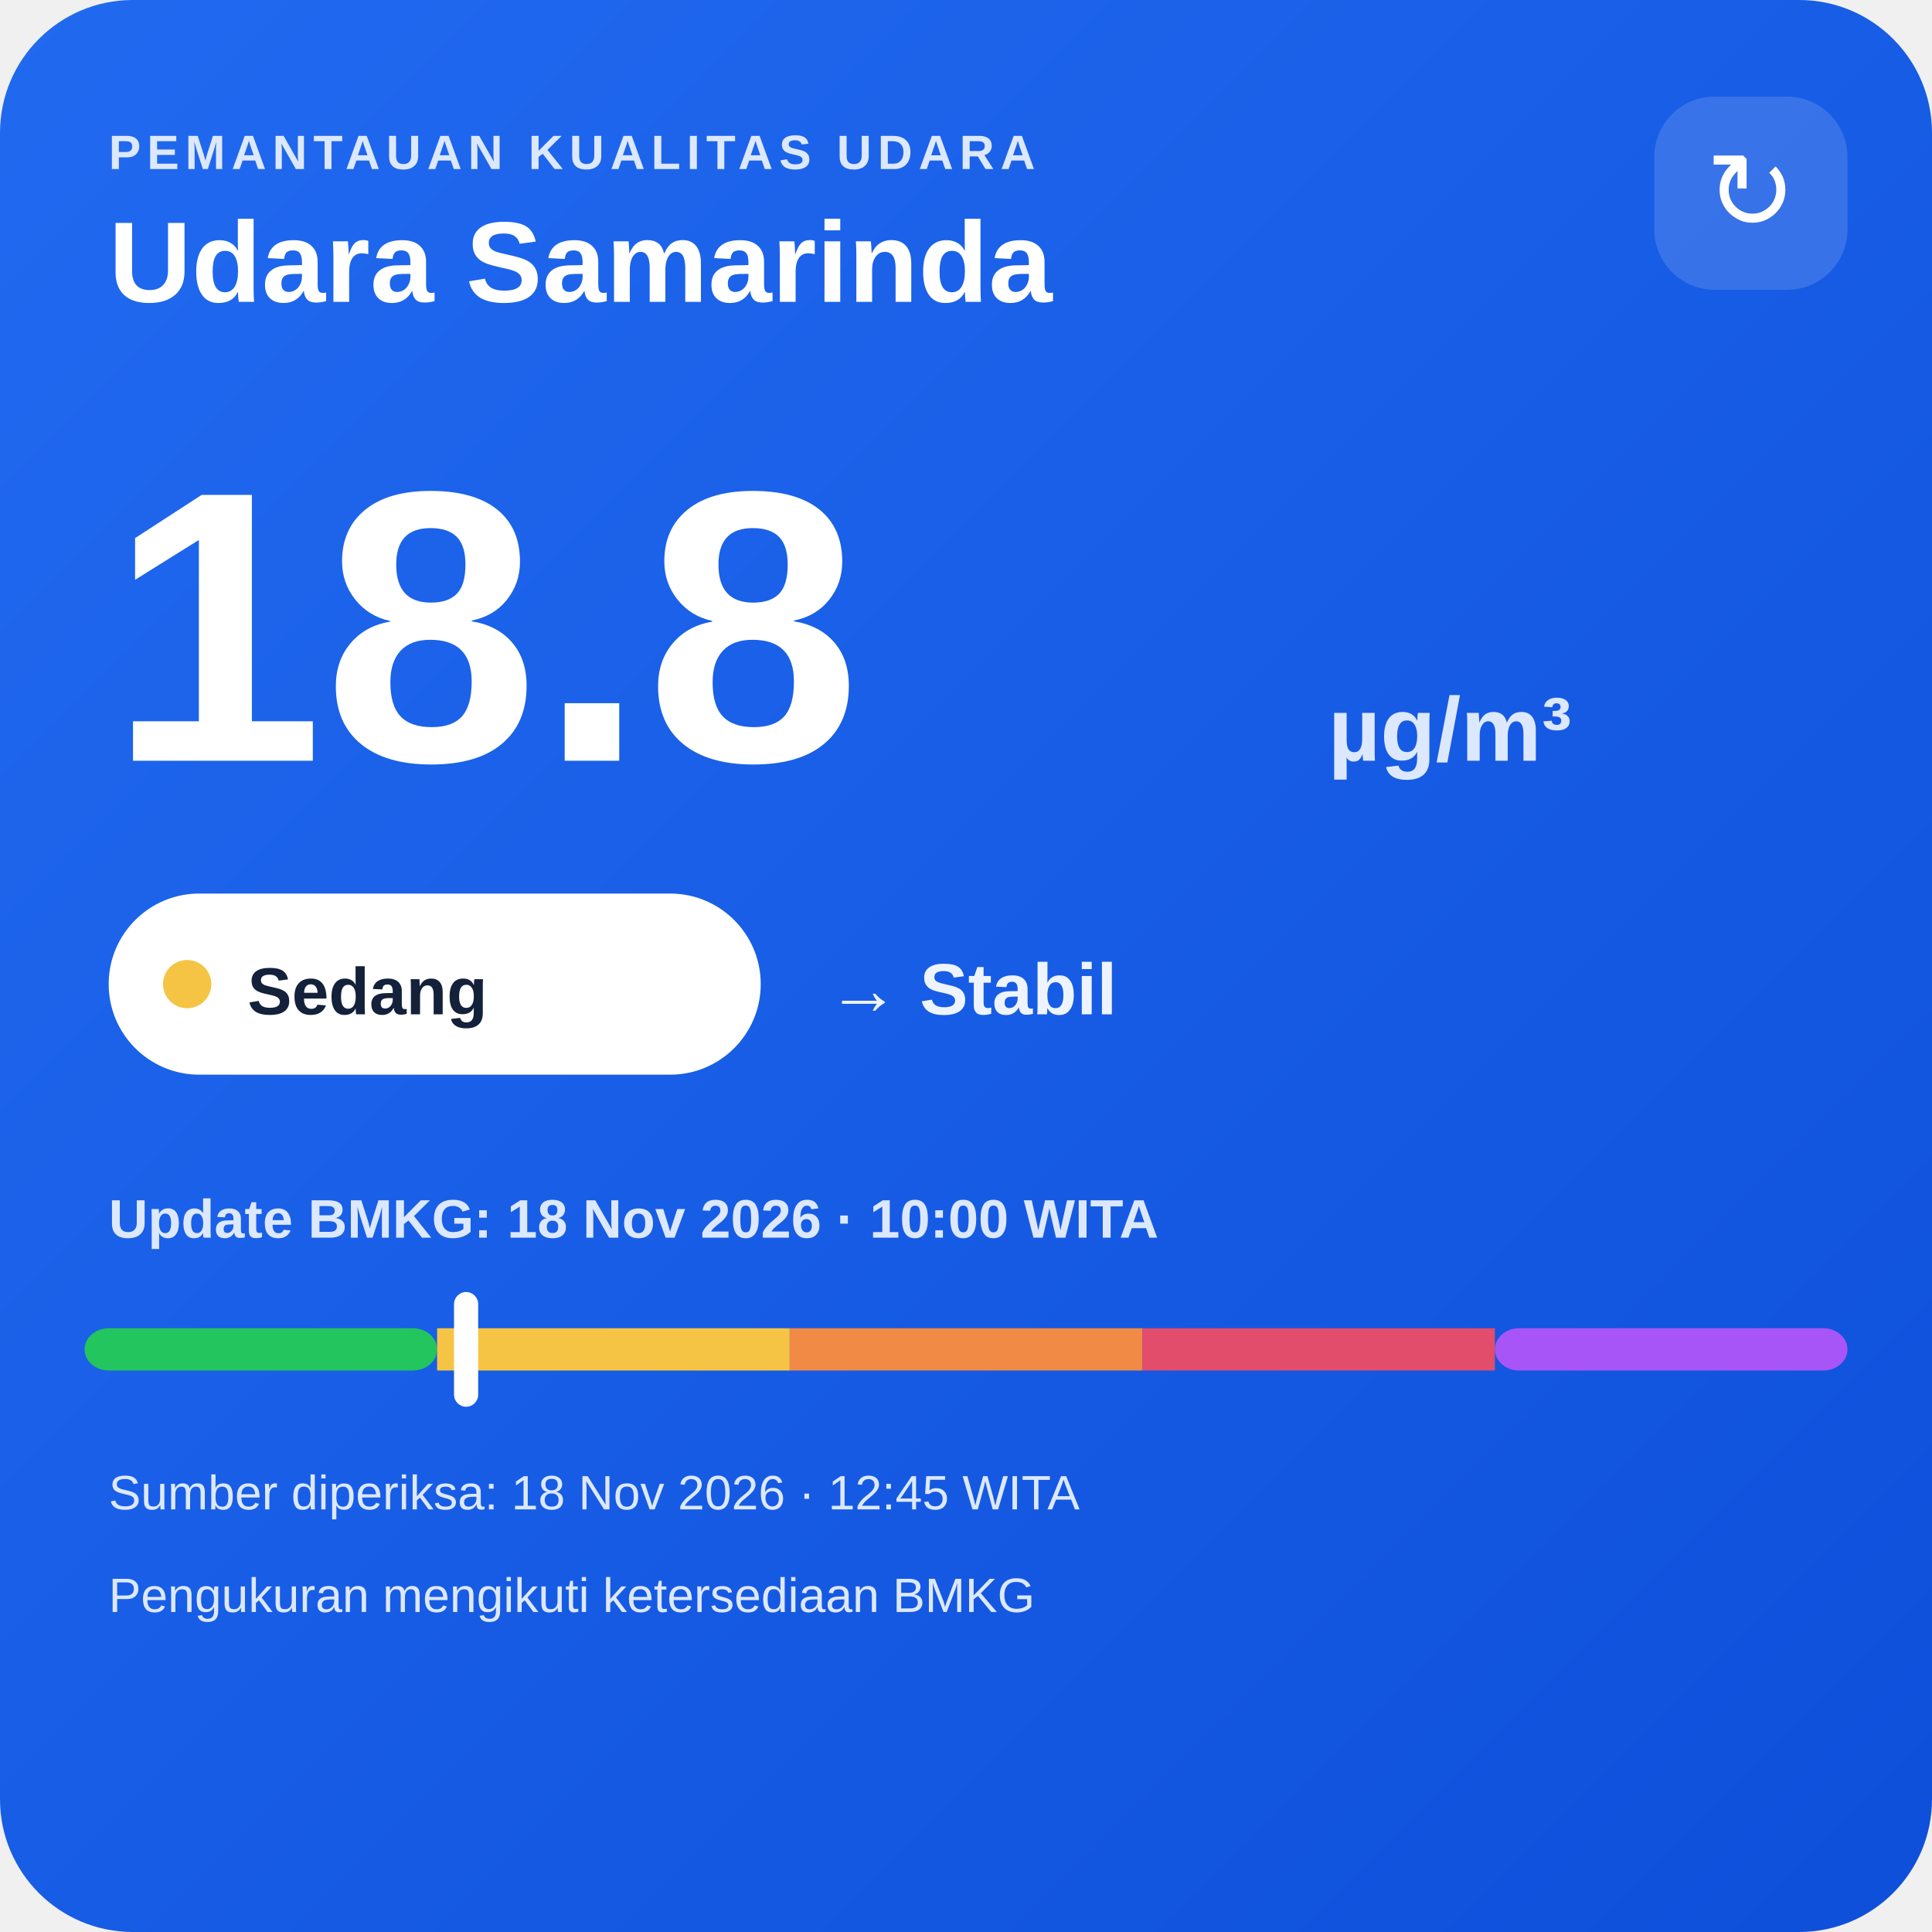
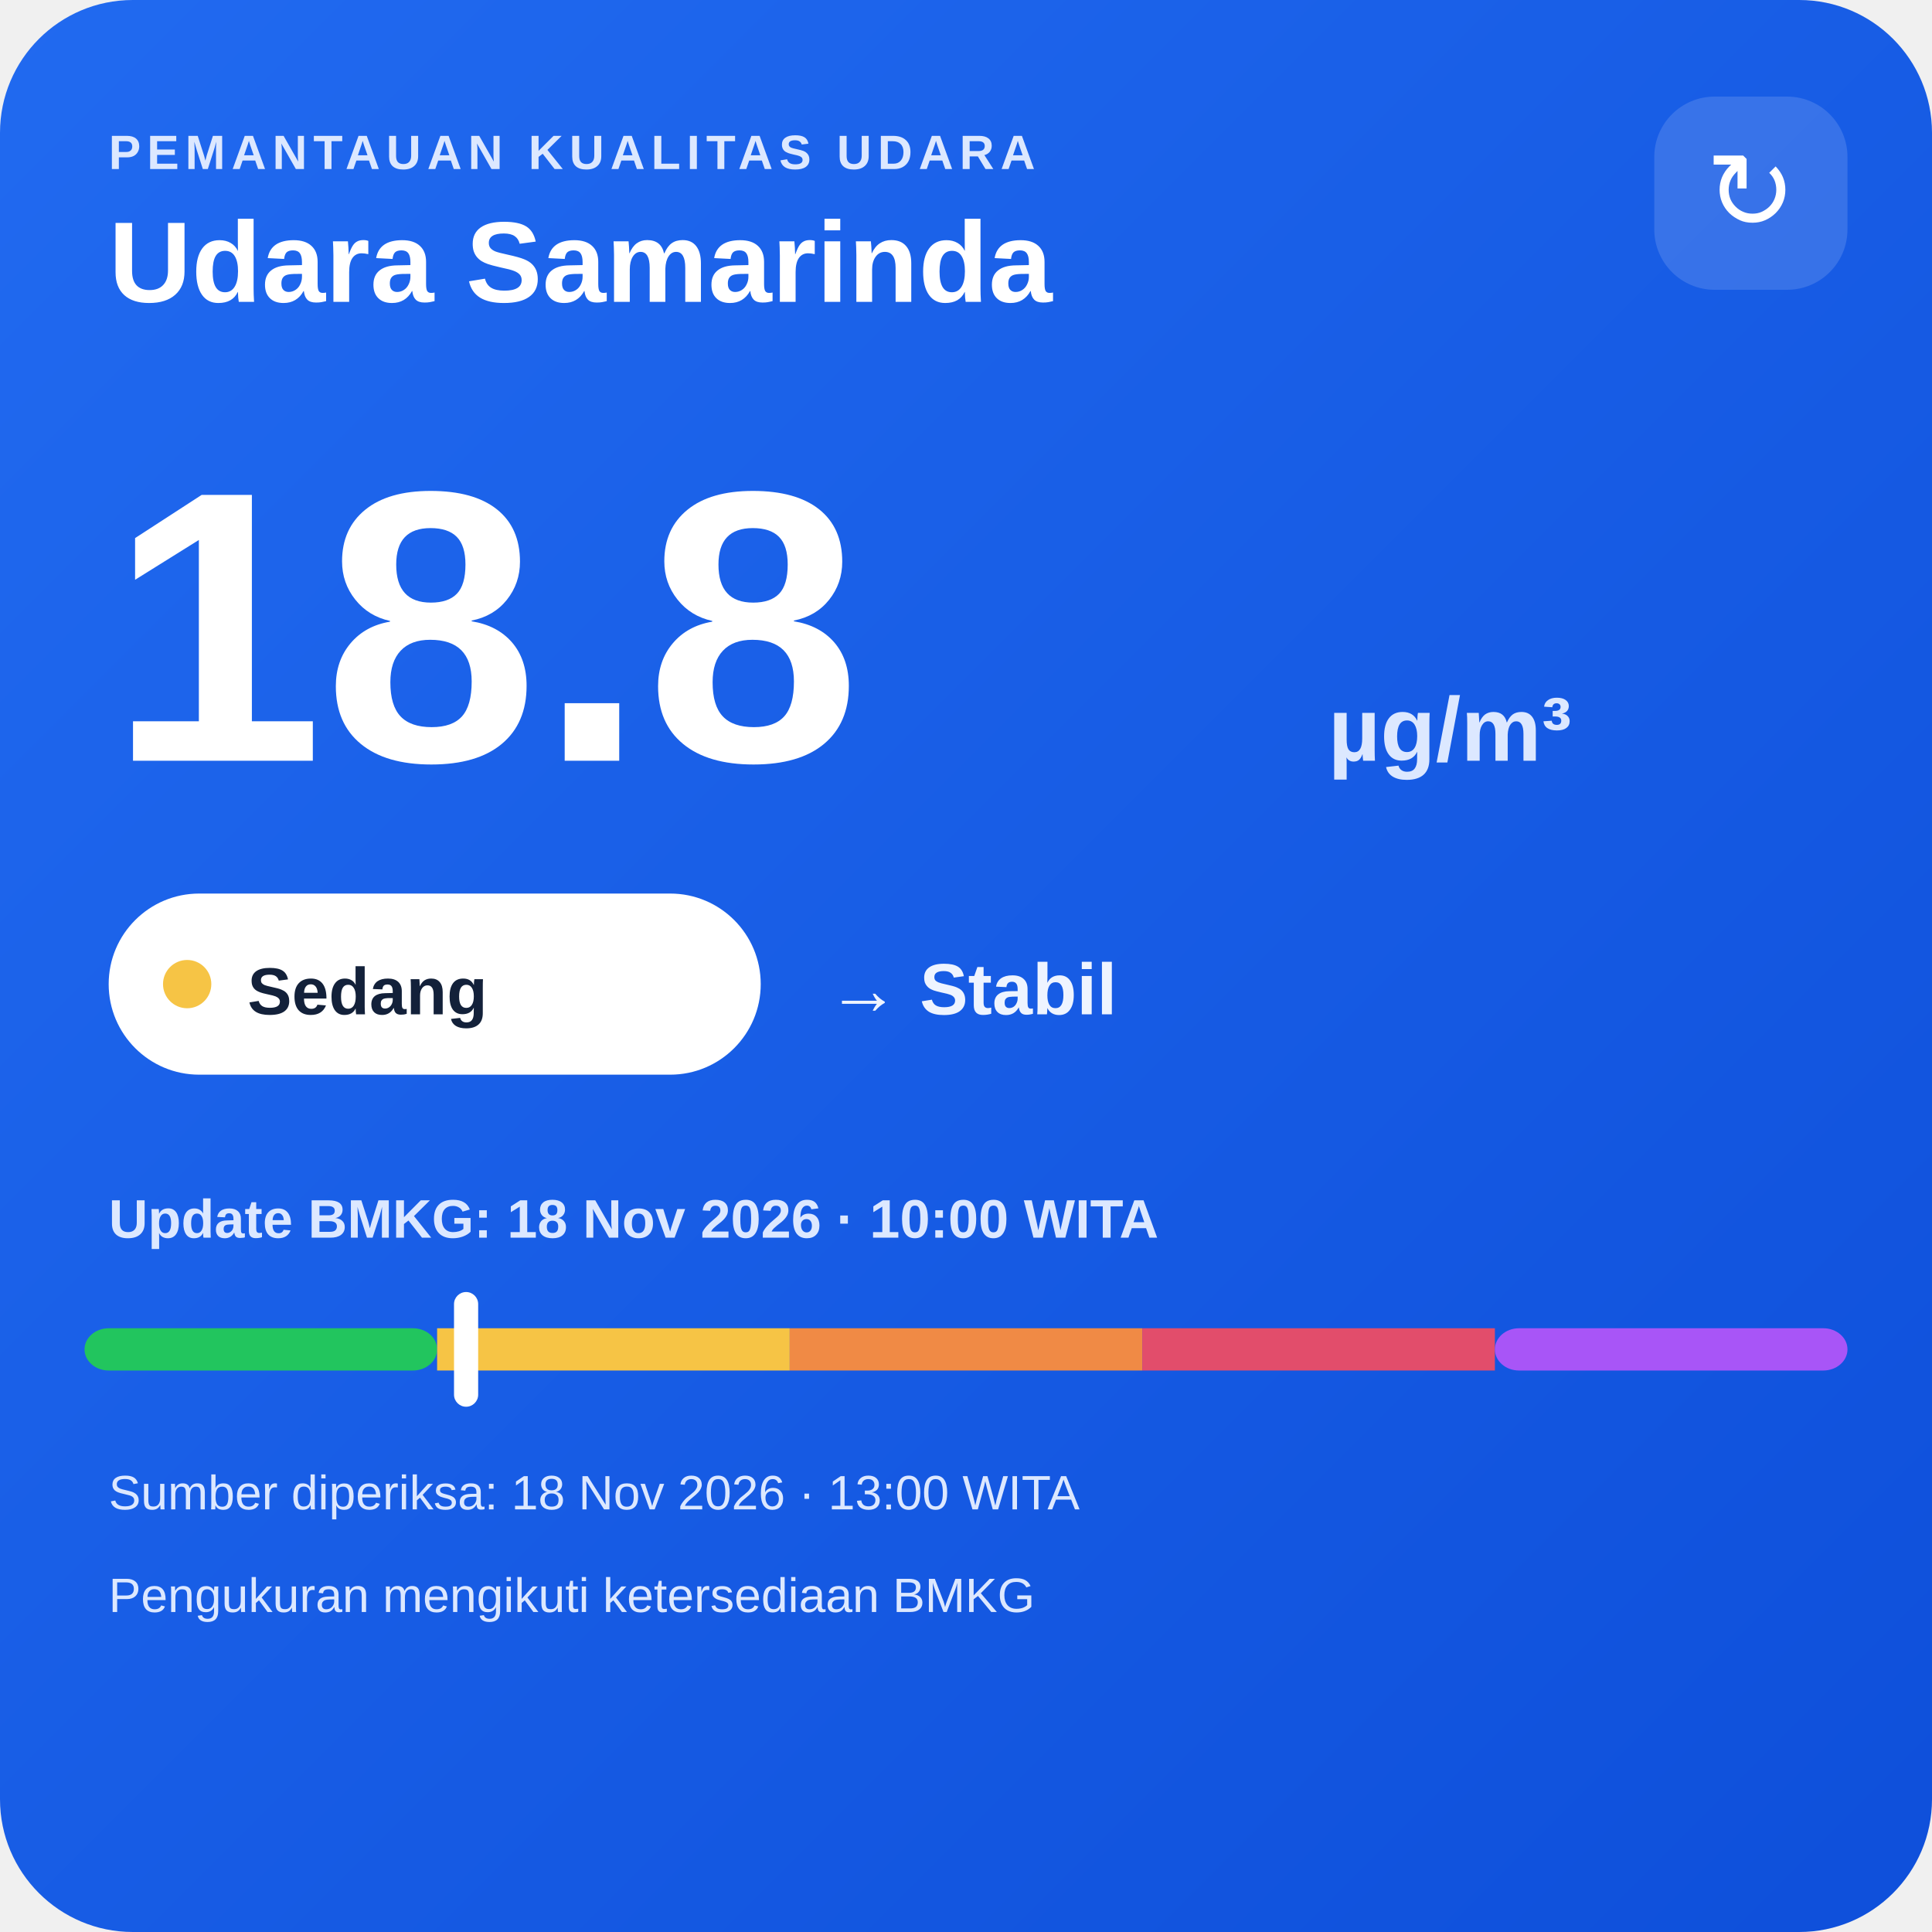
<svg xmlns="http://www.w3.org/2000/svg" width="320" height="320" viewBox="0 0 320 320">
  <defs>
    <linearGradient id="bg" x1="0" y1="0" x2="1" y2="1">
      <stop offset="0" stop-color="#216af0" />
      <stop offset="1" stop-color="#0e4fda" />
    </linearGradient>
  </defs>
  <rect width="320" height="320" rx="22" fill="url(#bg)" />
  <text x="18" y="28" fill="#dce8ff" font-family="Arial,sans-serif" font-size="8" font-weight="700" letter-spacing="1">PEMANTAUAN KUALITAS UDARA</text>
  <text x="18" y="50" fill="#ffffff" font-family="Arial,sans-serif" font-size="19" font-weight="700">Udara Samarinda</text>
  <rect x="274" y="16" width="32" height="32" rx="10" fill="#ffffff" fill-opacity=".14" />
  <text x="290" y="38" text-anchor="middle" fill="#ffffff" font-family="Arial,sans-serif" font-size="18">↻</text>
  <text x="18" y="126" fill="#ffffff" font-family="Arial,sans-serif" font-size="64" font-weight="800">18.8</text>
  <text x="220" y="126" fill="#dce8ff" font-family="Arial,sans-serif" font-size="15" font-weight="700">µg/m³</text>
  <rect x="18" y="148" width="108" height="30" rx="15" fill="#ffffff" />
  <circle cx="31" cy="163" r="4" fill="#f6c445" />
  <text x="41" y="168" fill="#13213a" font-family="Arial,sans-serif" font-size="11" font-weight="700">Sedang</text>
  <text x="137" y="168" fill="#eef4ff" font-family="Arial,sans-serif" font-size="12" font-weight="700">→ Stabil</text>
  <text x="18" y="205" fill="#dce8ff" font-family="Arial,sans-serif" font-size="9" font-weight="700">Update BMKG: 18 Nov 2026 · 10:00 WITA</text>
  <rect x="14" y="220" width="58.4" height="7" rx="4" fill="#22c55e" />
  <rect x="72.4" y="220" width="58.4" height="7" fill="#f6c445" />
  <rect x="130.8" y="220" width="58.4" height="7" fill="#f08a45" />
  <rect x="189.2" y="220" width="58.4" height="7" fill="#e24d6b" />
  <rect x="247.6" y="220" width="58.4" height="7" rx="4" fill="#a855f7" />
  <rect x="75.2" y="214" width="4" height="19" rx="2" fill="#ffffff" />
-   <text x="18" y="250" fill="#dce8ff" font-family="Arial,sans-serif" font-size="8">Sumber diperiksa: 18 Nov 2026 · 12:45 WITA</text>
+   <text x="18" y="250" fill="#dce8ff" font-family="Arial,sans-serif" font-size="8">Sumber diperiksa: 18 Nov 2026 · 13:00 WITA</text>
  <text x="18" y="267" fill="#dce8ff" font-family="Arial,sans-serif" font-size="8">Pengukuran mengikuti ketersediaan BMKG</text>
</svg>
